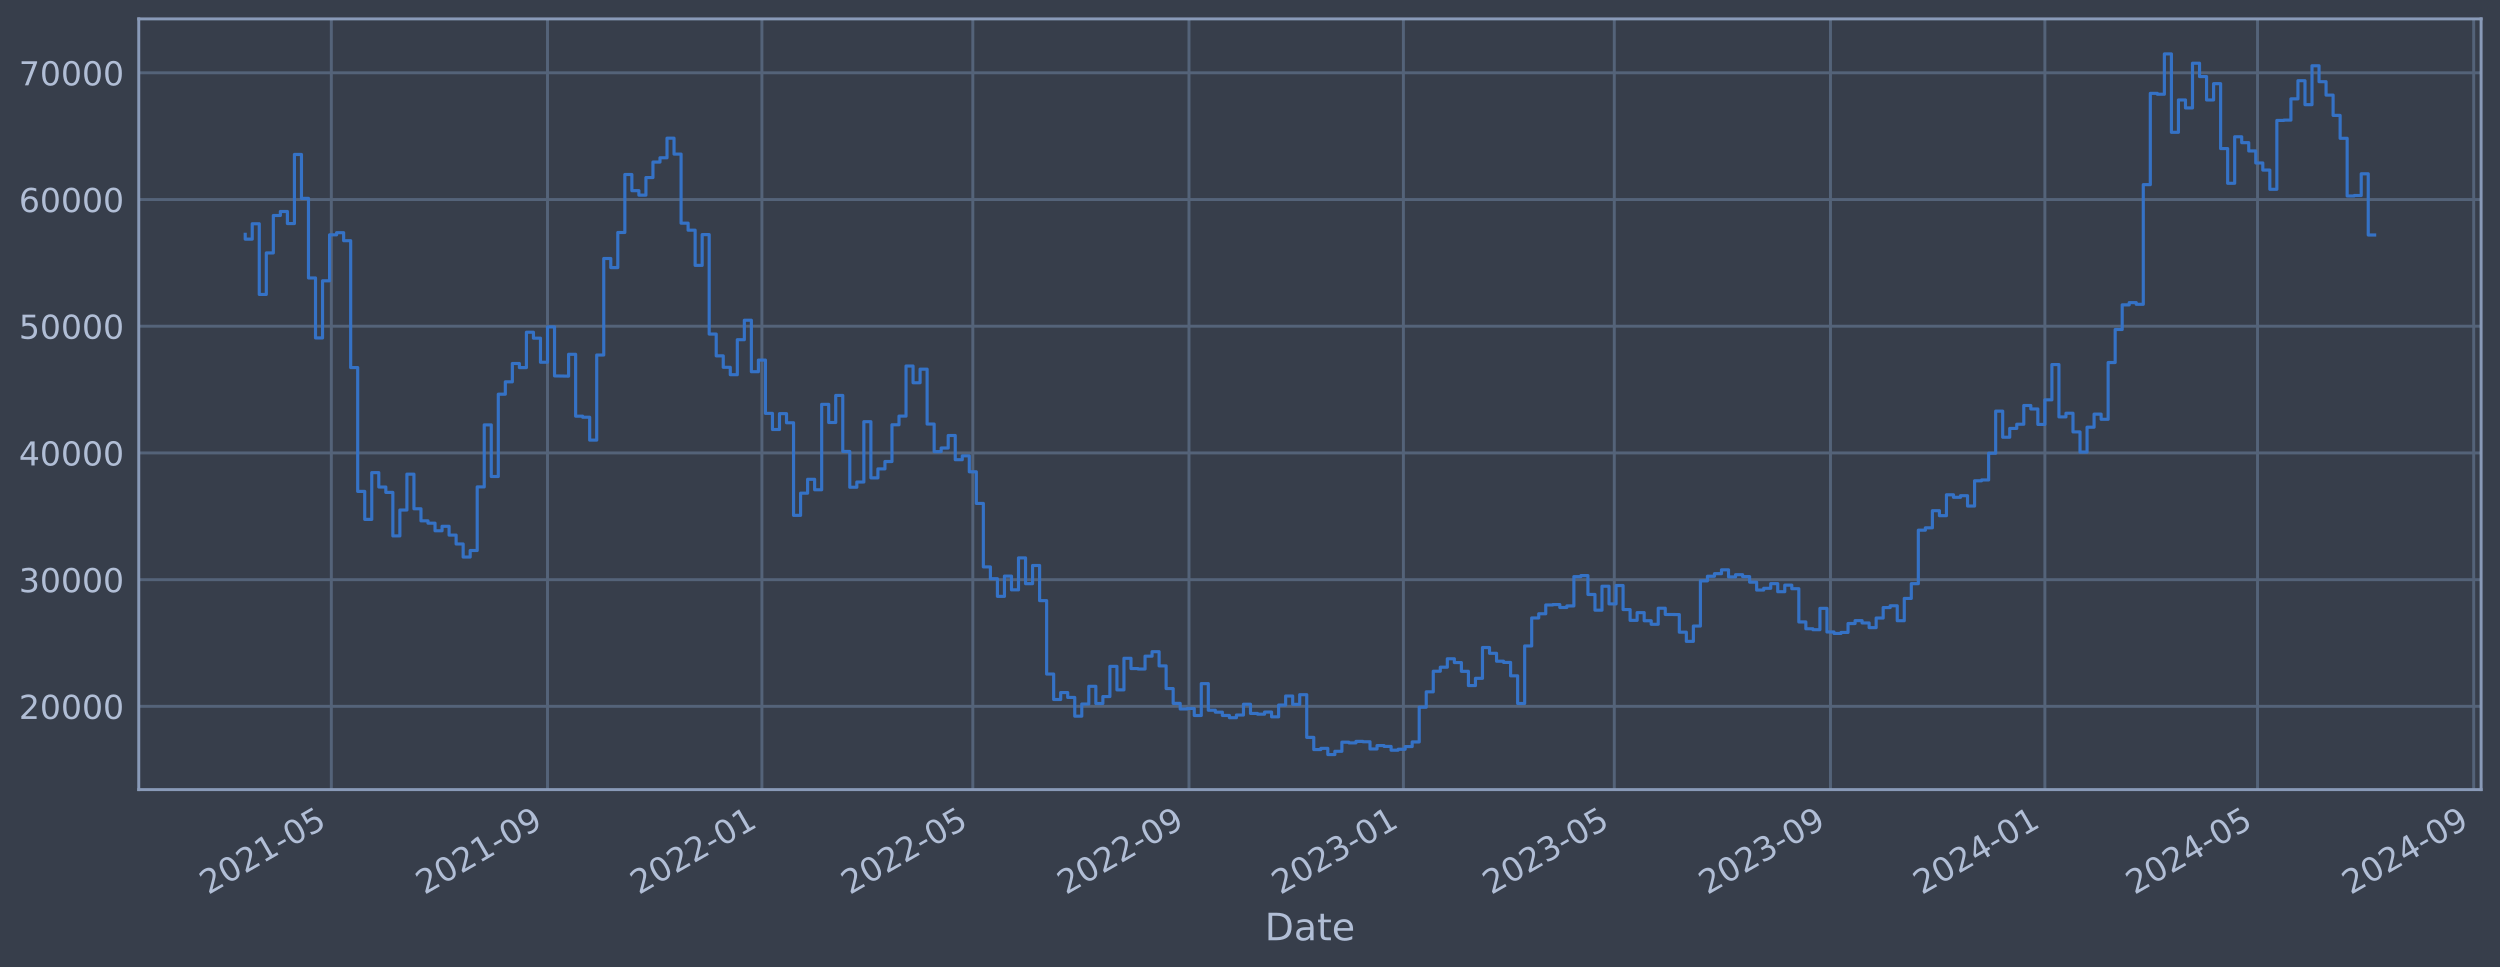
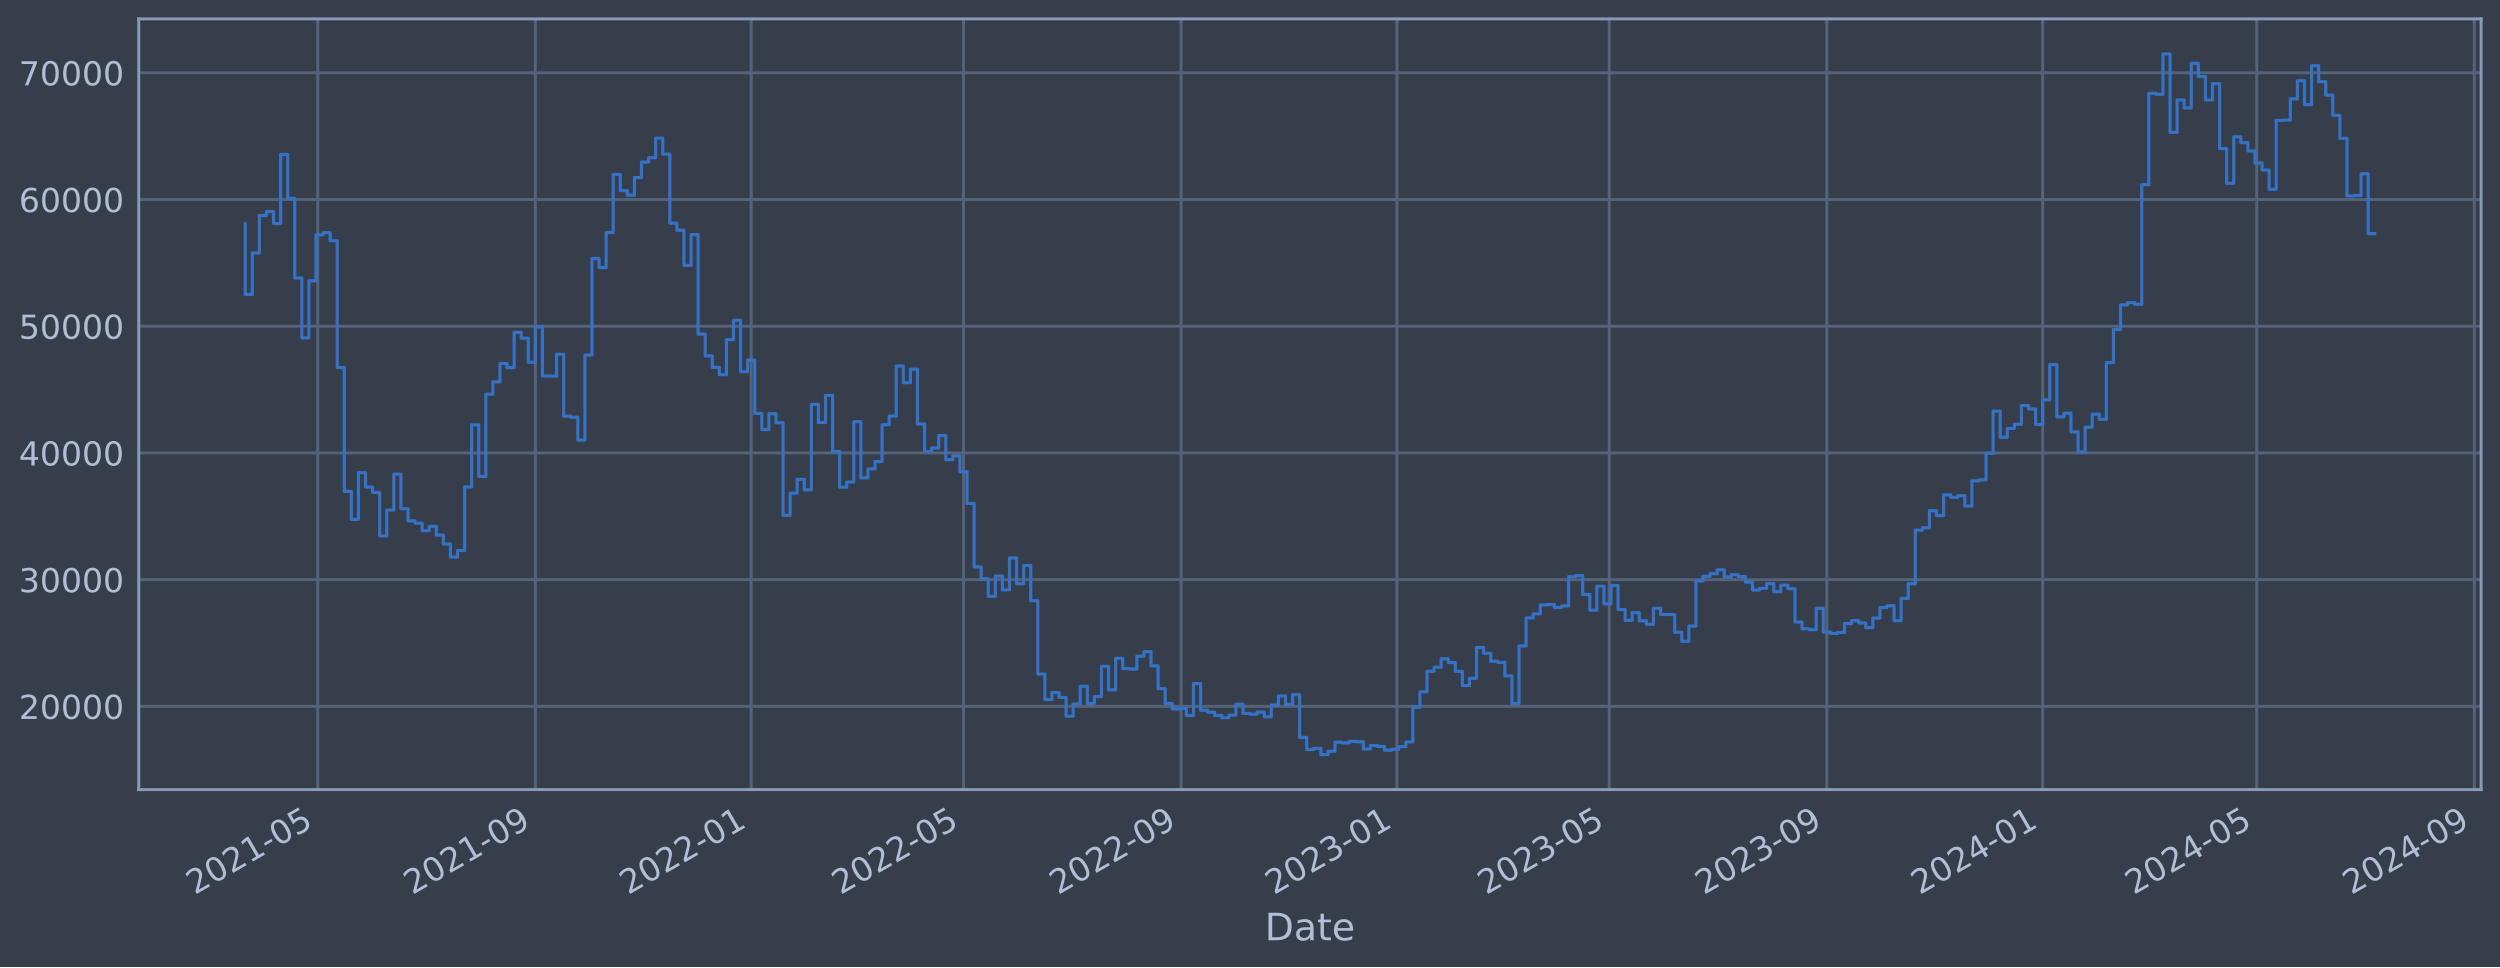
<svg xmlns="http://www.w3.org/2000/svg" xmlns:xlink="http://www.w3.org/1999/xlink" width="952.884pt" height="368.58pt" viewBox="0 0 952.884 368.58" version="1.1">
  <defs>
    <style type="text/css">*{stroke-linejoin: round; stroke-linecap: butt}</style>
  </defs>
  <g id="figure_1">
    <g id="patch_1">
      <path d="M 0 368.58  L 952.884 368.58  L 952.884 0  L 0 0  z " style="fill: #373e4b" />
    </g>
    <g id="axes_1">
      <g id="patch_2">
        <path d="M 52.884 300.96  L 945.684 300.96  L 945.684 7.2  L 52.884 7.2  z " style="fill: #373e4b" />
      </g>
      <g id="matplotlib.axis_1">
        <g id="xtick_1">
          <g id="line2d_1">
-             <path d="M 126.289 300.96  L 126.289 7.2  " clip-path="url(#p2ac99bf30f)" style="fill: none; stroke: #546379; stroke-width: 1.12; stroke-linecap: square" />
+             <path d="M 121.112 300.96  L 121.112 7.2  " clip-path="url(#pcefa6aa787)" style="fill: none; stroke: #546379; stroke-width: 1.12; stroke-linecap: square" />
          </g>
          <g id="line2d_2" />
          <g id="text_1">
-             <g style="fill: #b1bed6" transform="translate(79.38577 341.1745) rotate(-30) scale(0.126 -0.126)">
+             <g style="fill: #b1bed6" transform="translate(74.20922 341.1745) rotate(-30) scale(0.126 -0.126)">
              <defs>
                <path id="DejaVuSans-32" d="M 1228 531  L 3431 531  L 3431 0  L 469 0  L 469 531  Q 828 903 1448 1529  Q 2069 2156 2228 2338  Q 2531 2678 2651 2914  Q 2772 3150 2772 3378  Q 2772 3750 2511 3984  Q 2250 4219 1831 4219  Q 1534 4219 1204 4116  Q 875 4013 500 3803  L 500 4441  Q 881 4594 1212 4672  Q 1544 4750 1819 4750  Q 2544 4750 2975 4387  Q 3406 4025 3406 3419  Q 3406 3131 3298 2873  Q 3191 2616 2906 2266  Q 2828 2175 2409 1742  Q 1991 1309 1228 531  z " transform="scale(0.015625)" />
                <path id="DejaVuSans-30" d="M 2034 4250  Q 1547 4250 1301 3770  Q 1056 3291 1056 2328  Q 1056 1369 1301 889  Q 1547 409 2034 409  Q 2525 409 2770 889  Q 3016 1369 3016 2328  Q 3016 3291 2770 3770  Q 2525 4250 2034 4250  z M 2034 4750  Q 2819 4750 3233 4129  Q 3647 3509 3647 2328  Q 3647 1150 3233 529  Q 2819 -91 2034 -91  Q 1250 -91 836 529  Q 422 1150 422 2328  Q 422 3509 836 4129  Q 1250 4750 2034 4750  z " transform="scale(0.015625)" />
                <path id="DejaVuSans-31" d="M 794 531  L 1825 531  L 1825 4091  L 703 3866  L 703 4441  L 1819 4666  L 2450 4666  L 2450 531  L 3481 531  L 3481 0  L 794 0  L 794 531  z " transform="scale(0.015625)" />
                <path id="DejaVuSans-2d" d="M 313 2009  L 1997 2009  L 1997 1497  L 313 1497  L 313 2009  z " transform="scale(0.015625)" />
                <path id="DejaVuSans-35" d="M 691 4666  L 3169 4666  L 3169 4134  L 1269 4134  L 1269 2991  Q 1406 3038 1543 3061  Q 1681 3084 1819 3084  Q 2600 3084 3056 2656  Q 3513 2228 3513 1497  Q 3513 744 3044 326  Q 2575 -91 1722 -91  Q 1428 -91 1123 -41  Q 819 9 494 109  L 494 744  Q 775 591 1075 516  Q 1375 441 1709 441  Q 2250 441 2565 725  Q 2881 1009 2881 1497  Q 2881 1984 2565 2268  Q 2250 2553 1709 2553  Q 1456 2553 1204 2497  Q 953 2441 691 2322  L 691 4666  z " transform="scale(0.015625)" />
              </defs>
              <use xlink:href="#DejaVuSans-32" />
              <use xlink:href="#DejaVuSans-30" x="63.623" />
              <use xlink:href="#DejaVuSans-32" x="127.246" />
              <use xlink:href="#DejaVuSans-31" x="190.869" />
              <use xlink:href="#DejaVuSans-2d" x="254.492" />
              <use xlink:href="#DejaVuSans-30" x="290.576" />
              <use xlink:href="#DejaVuSans-35" x="354.199" />
            </g>
          </g>
        </g>
        <g id="xtick_2">
          <g id="line2d_3">
-             <path d="M 208.683 300.96  L 208.683 7.2  " clip-path="url(#p2ac99bf30f)" style="fill: none; stroke: #546379; stroke-width: 1.12; stroke-linecap: square" />
+             <path d="M 204.053 300.96  L 204.053 7.2  " clip-path="url(#pcefa6aa787)" style="fill: none; stroke: #546379; stroke-width: 1.12; stroke-linecap: square" />
          </g>
          <g id="line2d_4" />
          <g id="text_2">
-             <g style="fill: #b1bed6" transform="translate(161.7794 341.1745) rotate(-30) scale(0.126 -0.126)">
+             <g style="fill: #b1bed6" transform="translate(157.15 341.1745) rotate(-30) scale(0.126 -0.126)">
              <defs>
                <path id="DejaVuSans-39" d="M 703 97  L 703 672  Q 941 559 1184 500  Q 1428 441 1663 441  Q 2288 441 2617 861  Q 2947 1281 2994 2138  Q 2813 1869 2534 1725  Q 2256 1581 1919 1581  Q 1219 1581 811 2004  Q 403 2428 403 3163  Q 403 3881 828 4315  Q 1253 4750 1959 4750  Q 2769 4750 3195 4129  Q 3622 3509 3622 2328  Q 3622 1225 3098 567  Q 2575 -91 1691 -91  Q 1453 -91 1209 -44  Q 966 3 703 97  z M 1959 2075  Q 2384 2075 2632 2365  Q 2881 2656 2881 3163  Q 2881 3666 2632 3958  Q 2384 4250 1959 4250  Q 1534 4250 1286 3958  Q 1038 3666 1038 3163  Q 1038 2656 1286 2365  Q 1534 2075 1959 2075  z " transform="scale(0.015625)" />
              </defs>
              <use xlink:href="#DejaVuSans-32" />
              <use xlink:href="#DejaVuSans-30" x="63.623" />
              <use xlink:href="#DejaVuSans-32" x="127.246" />
              <use xlink:href="#DejaVuSans-31" x="190.869" />
              <use xlink:href="#DejaVuSans-2d" x="254.492" />
              <use xlink:href="#DejaVuSans-30" x="290.576" />
              <use xlink:href="#DejaVuSans-39" x="354.199" />
            </g>
          </g>
        </g>
        <g id="xtick_3">
          <g id="line2d_5">
-             <path d="M 290.406 300.96  L 290.406 7.2  " clip-path="url(#p2ac99bf30f)" style="fill: none; stroke: #546379; stroke-width: 1.12; stroke-linecap: square" />
+             <path d="M 286.32 300.96  L 286.32 7.2  " clip-path="url(#pcefa6aa787)" style="fill: none; stroke: #546379; stroke-width: 1.12; stroke-linecap: square" />
          </g>
          <g id="line2d_6" />
          <g id="text_3">
-             <g style="fill: #b1bed6" transform="translate(243.5032 341.1745) rotate(-30) scale(0.126 -0.126)">
+             <g style="fill: #b1bed6" transform="translate(239.4165 341.1745) rotate(-30) scale(0.126 -0.126)">
              <use xlink:href="#DejaVuSans-32" />
              <use xlink:href="#DejaVuSans-30" x="63.623" />
              <use xlink:href="#DejaVuSans-32" x="127.246" />
              <use xlink:href="#DejaVuSans-32" x="190.869" />
              <use xlink:href="#DejaVuSans-2d" x="254.492" />
              <use xlink:href="#DejaVuSans-30" x="290.576" />
              <use xlink:href="#DejaVuSans-31" x="354.199" />
            </g>
          </g>
        </g>
        <g id="xtick_4">
          <g id="line2d_7">
-             <path d="M 370.79 300.96  L 370.79 7.2  " clip-path="url(#p2ac99bf30f)" style="fill: none; stroke: #546379; stroke-width: 1.12; stroke-linecap: square" />
+             <path d="M 367.238 300.96  L 367.238 7.2  " clip-path="url(#pcefa6aa787)" style="fill: none; stroke: #546379; stroke-width: 1.12; stroke-linecap: square" />
          </g>
          <g id="line2d_8" />
          <g id="text_4">
-             <g style="fill: #b1bed6" transform="translate(323.8872 341.1745) rotate(-30) scale(0.126 -0.126)">
+             <g style="fill: #b1bed6" transform="translate(320.3343 341.1745) rotate(-30) scale(0.126 -0.126)">
              <use xlink:href="#DejaVuSans-32" />
              <use xlink:href="#DejaVuSans-30" x="63.623" />
              <use xlink:href="#DejaVuSans-32" x="127.246" />
              <use xlink:href="#DejaVuSans-32" x="190.869" />
              <use xlink:href="#DejaVuSans-2d" x="254.492" />
              <use xlink:href="#DejaVuSans-30" x="290.576" />
              <use xlink:href="#DejaVuSans-35" x="354.199" />
            </g>
          </g>
        </g>
        <g id="xtick_5">
          <g id="line2d_9">
-             <path d="M 453.184 300.96  L 453.184 7.2  " clip-path="url(#p2ac99bf30f)" style="fill: none; stroke: #546379; stroke-width: 1.12; stroke-linecap: square" />
+             <path d="M 450.178 300.96  L 450.178 7.2  " clip-path="url(#pcefa6aa787)" style="fill: none; stroke: #546379; stroke-width: 1.12; stroke-linecap: square" />
          </g>
          <g id="line2d_10" />
          <g id="text_5">
-             <g style="fill: #b1bed6" transform="translate(406.2808 341.1745) rotate(-30) scale(0.126 -0.126)">
+             <g style="fill: #b1bed6" transform="translate(403.2751 341.1745) rotate(-30) scale(0.126 -0.126)">
              <use xlink:href="#DejaVuSans-32" />
              <use xlink:href="#DejaVuSans-30" x="63.623" />
              <use xlink:href="#DejaVuSans-32" x="127.246" />
              <use xlink:href="#DejaVuSans-32" x="190.869" />
              <use xlink:href="#DejaVuSans-2d" x="254.492" />
              <use xlink:href="#DejaVuSans-30" x="290.576" />
              <use xlink:href="#DejaVuSans-39" x="354.199" />
            </g>
          </g>
        </g>
        <g id="xtick_6">
          <g id="line2d_11">
-             <path d="M 534.908 300.96  L 534.908 7.2  " clip-path="url(#p2ac99bf30f)" style="fill: none; stroke: #546379; stroke-width: 1.12; stroke-linecap: square" />
+             <path d="M 532.445 300.96  L 532.445 7.2  " clip-path="url(#pcefa6aa787)" style="fill: none; stroke: #546379; stroke-width: 1.12; stroke-linecap: square" />
          </g>
          <g id="line2d_12" />
          <g id="text_6">
-             <g style="fill: #b1bed6" transform="translate(488.0046 341.1745) rotate(-30) scale(0.126 -0.126)">
+             <g style="fill: #b1bed6" transform="translate(485.5416 341.1745) rotate(-30) scale(0.126 -0.126)">
              <defs>
                <path id="DejaVuSans-33" d="M 2597 2516  Q 3050 2419 3304 2112  Q 3559 1806 3559 1356  Q 3559 666 3084 287  Q 2609 -91 1734 -91  Q 1441 -91 1130 -33  Q 819 25 488 141  L 488 750  Q 750 597 1062 519  Q 1375 441 1716 441  Q 2309 441 2620 675  Q 2931 909 2931 1356  Q 2931 1769 2642 2001  Q 2353 2234 1838 2234  L 1294 2234  L 1294 2753  L 1863 2753  Q 2328 2753 2575 2939  Q 2822 3125 2822 3475  Q 2822 3834 2567 4026  Q 2313 4219 1838 4219  Q 1578 4219 1281 4162  Q 984 4106 628 3988  L 628 4550  Q 988 4650 1302 4700  Q 1616 4750 1894 4750  Q 2613 4750 3031 4423  Q 3450 4097 3450 3541  Q 3450 3153 3228 2886  Q 3006 2619 2597 2516  z " transform="scale(0.015625)" />
              </defs>
              <use xlink:href="#DejaVuSans-32" />
              <use xlink:href="#DejaVuSans-30" x="63.623" />
              <use xlink:href="#DejaVuSans-32" x="127.246" />
              <use xlink:href="#DejaVuSans-33" x="190.869" />
              <use xlink:href="#DejaVuSans-2d" x="254.492" />
              <use xlink:href="#DejaVuSans-30" x="290.576" />
              <use xlink:href="#DejaVuSans-31" x="354.199" />
            </g>
          </g>
        </g>
        <g id="xtick_7">
          <g id="line2d_13">
-             <path d="M 615.292 300.96  L 615.292 7.2  " clip-path="url(#p2ac99bf30f)" style="fill: none; stroke: #546379; stroke-width: 1.12; stroke-linecap: square" />
+             <path d="M 613.363 300.96  L 613.363 7.2  " clip-path="url(#pcefa6aa787)" style="fill: none; stroke: #546379; stroke-width: 1.12; stroke-linecap: square" />
          </g>
          <g id="line2d_14" />
          <g id="text_7">
-             <g style="fill: #b1bed6" transform="translate(568.3887 341.1745) rotate(-30) scale(0.126 -0.126)">
+             <g style="fill: #b1bed6" transform="translate(566.4594 341.1745) rotate(-30) scale(0.126 -0.126)">
              <use xlink:href="#DejaVuSans-32" />
              <use xlink:href="#DejaVuSans-30" x="63.623" />
              <use xlink:href="#DejaVuSans-32" x="127.246" />
              <use xlink:href="#DejaVuSans-33" x="190.869" />
              <use xlink:href="#DejaVuSans-2d" x="254.492" />
              <use xlink:href="#DejaVuSans-30" x="290.576" />
              <use xlink:href="#DejaVuSans-35" x="354.199" />
            </g>
          </g>
        </g>
        <g id="xtick_8">
          <g id="line2d_15">
-             <path d="M 697.686 300.96  L 697.686 7.2  " clip-path="url(#p2ac99bf30f)" style="fill: none; stroke: #546379; stroke-width: 1.12; stroke-linecap: square" />
+             <path d="M 696.303 300.96  L 696.303 7.2  " clip-path="url(#pcefa6aa787)" style="fill: none; stroke: #546379; stroke-width: 1.12; stroke-linecap: square" />
          </g>
          <g id="line2d_16" />
          <g id="text_8">
-             <g style="fill: #b1bed6" transform="translate(650.7823 341.1745) rotate(-30) scale(0.126 -0.126)">
+             <g style="fill: #b1bed6" transform="translate(649.4002 341.1745) rotate(-30) scale(0.126 -0.126)">
              <use xlink:href="#DejaVuSans-32" />
              <use xlink:href="#DejaVuSans-30" x="63.623" />
              <use xlink:href="#DejaVuSans-32" x="127.246" />
              <use xlink:href="#DejaVuSans-33" x="190.869" />
              <use xlink:href="#DejaVuSans-2d" x="254.492" />
              <use xlink:href="#DejaVuSans-30" x="290.576" />
              <use xlink:href="#DejaVuSans-39" x="354.199" />
            </g>
          </g>
        </g>
        <g id="xtick_9">
          <g id="line2d_17">
-             <path d="M 779.409 300.96  L 779.409 7.2  " clip-path="url(#p2ac99bf30f)" style="fill: none; stroke: #546379; stroke-width: 1.12; stroke-linecap: square" />
+             <path d="M 778.57 300.96  L 778.57 7.2  " clip-path="url(#pcefa6aa787)" style="fill: none; stroke: #546379; stroke-width: 1.12; stroke-linecap: square" />
          </g>
          <g id="line2d_18" />
          <g id="text_9">
-             <g style="fill: #b1bed6" transform="translate(732.5061 341.1745) rotate(-30) scale(0.126 -0.126)">
+             <g style="fill: #b1bed6" transform="translate(731.6667 341.1745) rotate(-30) scale(0.126 -0.126)">
              <defs>
                <path id="DejaVuSans-34" d="M 2419 4116  L 825 1625  L 2419 1625  L 2419 4116  z M 2253 4666  L 3047 4666  L 3047 1625  L 3713 1625  L 3713 1100  L 3047 1100  L 3047 0  L 2419 0  L 2419 1100  L 313 1100  L 313 1709  L 2253 4666  z " transform="scale(0.015625)" />
              </defs>
              <use xlink:href="#DejaVuSans-32" />
              <use xlink:href="#DejaVuSans-30" x="63.623" />
              <use xlink:href="#DejaVuSans-32" x="127.246" />
              <use xlink:href="#DejaVuSans-34" x="190.869" />
              <use xlink:href="#DejaVuSans-2d" x="254.492" />
              <use xlink:href="#DejaVuSans-30" x="290.576" />
              <use xlink:href="#DejaVuSans-31" x="354.199" />
            </g>
          </g>
        </g>
        <g id="xtick_10">
          <g id="line2d_19">
-             <path d="M 860.463 300.96  L 860.463 7.2  " clip-path="url(#p2ac99bf30f)" style="fill: none; stroke: #546379; stroke-width: 1.12; stroke-linecap: square" />
+             <path d="M 860.162 300.96  L 860.162 7.2  " clip-path="url(#pcefa6aa787)" style="fill: none; stroke: #546379; stroke-width: 1.12; stroke-linecap: square" />
          </g>
          <g id="line2d_20" />
          <g id="text_10">
-             <g style="fill: #b1bed6" transform="translate(813.56 341.1745) rotate(-30) scale(0.126 -0.126)">
+             <g style="fill: #b1bed6" transform="translate(813.2588 341.1745) rotate(-30) scale(0.126 -0.126)">
              <use xlink:href="#DejaVuSans-32" />
              <use xlink:href="#DejaVuSans-30" x="63.623" />
              <use xlink:href="#DejaVuSans-32" x="127.246" />
              <use xlink:href="#DejaVuSans-34" x="190.869" />
              <use xlink:href="#DejaVuSans-2d" x="254.492" />
              <use xlink:href="#DejaVuSans-30" x="290.576" />
              <use xlink:href="#DejaVuSans-35" x="354.199" />
            </g>
          </g>
        </g>
        <g id="xtick_11">
          <g id="line2d_21">
-             <path d="M 942.857 300.96  L 942.857 7.2  " clip-path="url(#p2ac99bf30f)" style="fill: none; stroke: #546379; stroke-width: 1.12; stroke-linecap: square" />
+             <path d="M 943.103 300.96  L 943.103 7.2  " clip-path="url(#pcefa6aa787)" style="fill: none; stroke: #546379; stroke-width: 1.12; stroke-linecap: square" />
          </g>
          <g id="line2d_22" />
          <g id="text_11">
-             <g style="fill: #b1bed6" transform="translate(895.9536 341.1745) rotate(-30) scale(0.126 -0.126)">
+             <g style="fill: #b1bed6" transform="translate(896.1996 341.1745) rotate(-30) scale(0.126 -0.126)">
              <use xlink:href="#DejaVuSans-32" />
              <use xlink:href="#DejaVuSans-30" x="63.623" />
              <use xlink:href="#DejaVuSans-32" x="127.246" />
              <use xlink:href="#DejaVuSans-34" x="190.869" />
              <use xlink:href="#DejaVuSans-2d" x="254.492" />
              <use xlink:href="#DejaVuSans-30" x="290.576" />
              <use xlink:href="#DejaVuSans-39" x="354.199" />
            </g>
          </g>
        </g>
        <g id="text_12">
          <g style="fill: #b1bed6" transform="translate(482.0746 358.3856) scale(0.144 -0.144)">
            <defs>
              <path id="DejaVuSans-44" d="M 1259 4147  L 1259 519  L 2022 519  Q 2988 519 3436 956  Q 3884 1394 3884 2338  Q 3884 3275 3436 3711  Q 2988 4147 2022 4147  L 1259 4147  z M 628 4666  L 1925 4666  Q 3281 4666 3915 4102  Q 4550 3538 4550 2338  Q 4550 1131 3912 565  Q 3275 0 1925 0  L 628 0  L 628 4666  z " transform="scale(0.015625)" />
              <path id="DejaVuSans-61" d="M 2194 1759  Q 1497 1759 1228 1600  Q 959 1441 959 1056  Q 959 750 1161 570  Q 1363 391 1709 391  Q 2188 391 2477 730  Q 2766 1069 2766 1631  L 2766 1759  L 2194 1759  z M 3341 1997  L 3341 0  L 2766 0  L 2766 531  Q 2569 213 2275 61  Q 1981 -91 1556 -91  Q 1019 -91 701 211  Q 384 513 384 1019  Q 384 1609 779 1909  Q 1175 2209 1959 2209  L 2766 2209  L 2766 2266  Q 2766 2663 2505 2880  Q 2244 3097 1772 3097  Q 1472 3097 1187 3025  Q 903 2953 641 2809  L 641 3341  Q 956 3463 1253 3523  Q 1550 3584 1831 3584  Q 2591 3584 2966 3190  Q 3341 2797 3341 1997  z " transform="scale(0.015625)" />
              <path id="DejaVuSans-74" d="M 1172 4494  L 1172 3500  L 2356 3500  L 2356 3053  L 1172 3053  L 1172 1153  Q 1172 725 1289 603  Q 1406 481 1766 481  L 2356 481  L 2356 0  L 1766 0  Q 1100 0 847 248  Q 594 497 594 1153  L 594 3053  L 172 3053  L 172 3500  L 594 3500  L 594 4494  L 1172 4494  z " transform="scale(0.015625)" />
              <path id="DejaVuSans-65" d="M 3597 1894  L 3597 1613  L 953 1613  Q 991 1019 1311 708  Q 1631 397 2203 397  Q 2534 397 2845 478  Q 3156 559 3463 722  L 3463 178  Q 3153 47 2828 -22  Q 2503 -91 2169 -91  Q 1331 -91 842 396  Q 353 884 353 1716  Q 353 2575 817 3079  Q 1281 3584 2069 3584  Q 2775 3584 3186 3129  Q 3597 2675 3597 1894  z M 3022 2063  Q 3016 2534 2758 2815  Q 2500 3097 2075 3097  Q 1594 3097 1305 2825  Q 1016 2553 972 2059  L 3022 2063  z " transform="scale(0.015625)" />
            </defs>
            <use xlink:href="#DejaVuSans-44" />
            <use xlink:href="#DejaVuSans-61" x="77.002" />
            <use xlink:href="#DejaVuSans-74" x="138.281" />
            <use xlink:href="#DejaVuSans-65" x="177.49" />
          </g>
        </g>
      </g>
      <g id="matplotlib.axis_2">
        <g id="ytick_1">
          <g id="line2d_23">
-             <path d="M 52.884 269.229  L 945.684 269.229  " clip-path="url(#p2ac99bf30f)" style="fill: none; stroke: #546379; stroke-width: 1.12; stroke-linecap: square" />
+             <path d="M 52.884 269.229  L 945.684 269.229  " clip-path="url(#pcefa6aa787)" style="fill: none; stroke: #546379; stroke-width: 1.12; stroke-linecap: square" />
          </g>
          <g id="line2d_24" />
          <g id="text_13">
            <g style="fill: #b1bed6" transform="translate(7.2 274.0162) scale(0.126 -0.126)">
              <use xlink:href="#DejaVuSans-32" />
              <use xlink:href="#DejaVuSans-30" x="63.623" />
              <use xlink:href="#DejaVuSans-30" x="127.246" />
              <use xlink:href="#DejaVuSans-30" x="190.869" />
              <use xlink:href="#DejaVuSans-30" x="254.492" />
            </g>
          </g>
        </g>
        <g id="ytick_2">
          <g id="line2d_25">
-             <path d="M 52.884 220.932  L 945.684 220.932  " clip-path="url(#p2ac99bf30f)" style="fill: none; stroke: #546379; stroke-width: 1.12; stroke-linecap: square" />
+             <path d="M 52.884 220.932  L 945.684 220.932  " clip-path="url(#pcefa6aa787)" style="fill: none; stroke: #546379; stroke-width: 1.12; stroke-linecap: square" />
          </g>
          <g id="line2d_26" />
          <g id="text_14">
            <g style="fill: #b1bed6" transform="translate(7.2 225.7194) scale(0.126 -0.126)">
              <use xlink:href="#DejaVuSans-33" />
              <use xlink:href="#DejaVuSans-30" x="63.623" />
              <use xlink:href="#DejaVuSans-30" x="127.246" />
              <use xlink:href="#DejaVuSans-30" x="190.869" />
              <use xlink:href="#DejaVuSans-30" x="254.492" />
            </g>
          </g>
        </g>
        <g id="ytick_3">
          <g id="line2d_27">
-             <path d="M 52.884 172.636  L 945.684 172.636  " clip-path="url(#p2ac99bf30f)" style="fill: none; stroke: #546379; stroke-width: 1.12; stroke-linecap: square" />
+             <path d="M 52.884 172.636  L 945.684 172.636  " clip-path="url(#pcefa6aa787)" style="fill: none; stroke: #546379; stroke-width: 1.12; stroke-linecap: square" />
          </g>
          <g id="line2d_28" />
          <g id="text_15">
            <g style="fill: #b1bed6" transform="translate(7.2 177.4226) scale(0.126 -0.126)">
              <use xlink:href="#DejaVuSans-34" />
              <use xlink:href="#DejaVuSans-30" x="63.623" />
              <use xlink:href="#DejaVuSans-30" x="127.246" />
              <use xlink:href="#DejaVuSans-30" x="190.869" />
              <use xlink:href="#DejaVuSans-30" x="254.492" />
            </g>
          </g>
        </g>
        <g id="ytick_4">
          <g id="line2d_29">
-             <path d="M 52.884 124.339  L 945.684 124.339  " clip-path="url(#p2ac99bf30f)" style="fill: none; stroke: #546379; stroke-width: 1.12; stroke-linecap: square" />
+             <path d="M 52.884 124.339  L 945.684 124.339  " clip-path="url(#pcefa6aa787)" style="fill: none; stroke: #546379; stroke-width: 1.12; stroke-linecap: square" />
          </g>
          <g id="line2d_30" />
          <g id="text_16">
            <g style="fill: #b1bed6" transform="translate(7.2 129.1258) scale(0.126 -0.126)">
              <use xlink:href="#DejaVuSans-35" />
              <use xlink:href="#DejaVuSans-30" x="63.623" />
              <use xlink:href="#DejaVuSans-30" x="127.246" />
              <use xlink:href="#DejaVuSans-30" x="190.869" />
              <use xlink:href="#DejaVuSans-30" x="254.492" />
            </g>
          </g>
        </g>
        <g id="ytick_5">
          <g id="line2d_31">
-             <path d="M 52.884 76.042  L 945.684 76.042  " clip-path="url(#p2ac99bf30f)" style="fill: none; stroke: #546379; stroke-width: 1.12; stroke-linecap: square" />
+             <path d="M 52.884 76.042  L 945.684 76.042  " clip-path="url(#pcefa6aa787)" style="fill: none; stroke: #546379; stroke-width: 1.12; stroke-linecap: square" />
          </g>
          <g id="line2d_32" />
          <g id="text_17">
            <g style="fill: #b1bed6" transform="translate(7.2 80.82899) scale(0.126 -0.126)">
              <defs>
                <path id="DejaVuSans-36" d="M 2113 2584  Q 1688 2584 1439 2293  Q 1191 2003 1191 1497  Q 1191 994 1439 701  Q 1688 409 2113 409  Q 2538 409 2786 701  Q 3034 994 3034 1497  Q 3034 2003 2786 2293  Q 2538 2584 2113 2584  z M 3366 4563  L 3366 3988  Q 3128 4100 2886 4159  Q 2644 4219 2406 4219  Q 1781 4219 1451 3797  Q 1122 3375 1075 2522  Q 1259 2794 1537 2939  Q 1816 3084 2150 3084  Q 2853 3084 3261 2657  Q 3669 2231 3669 1497  Q 3669 778 3244 343  Q 2819 -91 2113 -91  Q 1303 -91 875 529  Q 447 1150 447 2328  Q 447 3434 972 4092  Q 1497 4750 2381 4750  Q 2619 4750 2861 4703  Q 3103 4656 3366 4563  z " transform="scale(0.015625)" />
              </defs>
              <use xlink:href="#DejaVuSans-36" />
              <use xlink:href="#DejaVuSans-30" x="63.623" />
              <use xlink:href="#DejaVuSans-30" x="127.246" />
              <use xlink:href="#DejaVuSans-30" x="190.869" />
              <use xlink:href="#DejaVuSans-30" x="254.492" />
            </g>
          </g>
        </g>
        <g id="ytick_6">
          <g id="line2d_33">
-             <path d="M 52.884 27.745  L 945.684 27.745  " clip-path="url(#p2ac99bf30f)" style="fill: none; stroke: #546379; stroke-width: 1.12; stroke-linecap: square" />
+             <path d="M 52.884 27.745  L 945.684 27.745  " clip-path="url(#pcefa6aa787)" style="fill: none; stroke: #546379; stroke-width: 1.12; stroke-linecap: square" />
          </g>
          <g id="line2d_34" />
          <g id="text_18">
            <g style="fill: #b1bed6" transform="translate(7.2 32.5322) scale(0.126 -0.126)">
              <defs>
                <path id="DejaVuSans-37" d="M 525 4666  L 3525 4666  L 3525 4397  L 1831 0  L 1172 0  L 2766 4134  L 525 4134  L 525 4666  z " transform="scale(0.015625)" />
              </defs>
              <use xlink:href="#DejaVuSans-37" />
              <use xlink:href="#DejaVuSans-30" x="63.623" />
              <use xlink:href="#DejaVuSans-30" x="127.246" />
              <use xlink:href="#DejaVuSans-30" x="190.869" />
              <use xlink:href="#DejaVuSans-30" x="254.492" />
            </g>
          </g>
        </g>
      </g>
      <g id="line2d_35">
-         <path d="M 93.466 89.308  L 93.466 91.147  L 96.145 91.147  L 96.145 85.287  L 98.825 85.287  L 98.825 112.225  L 101.504 112.225  L 101.504 96.405  L 104.183 96.405  L 104.183 82.142  L 106.863 82.142  L 106.863 80.61  L 109.542 80.61  L 109.542 85.206  L 112.222 85.206  L 112.222 58.875  L 114.901 58.875  L 114.901 75.621  L 117.581 75.621  L 117.581 105.943  L 120.26 105.943  L 120.26 128.803  L 122.94 128.803  L 122.94 107.028  L 125.619 107.028  L 125.619 89.501  L 128.299 89.501  L 128.299 88.694  L 130.978 88.694  L 130.978 91.738  L 133.658 91.738  L 133.658 140.1  L 136.337 140.1  L 136.337 187.297  L 139.017 187.297  L 139.017 197.969  L 141.696 197.969  L 141.696 180.144  L 144.375 180.144  L 144.375 185.625  L 147.055 185.625  L 147.055 187.678  L 149.734 187.678  L 149.734 204.269  L 152.414 204.269  L 152.414 194.394  L 155.093 194.394  L 155.093 180.726  L 157.773 180.726  L 157.773 193.923  L 160.452 193.923  L 160.452 198.526  L 163.132 198.526  L 163.132 199.408  L 165.811 199.408  L 165.811 202.305  L 168.491 202.305  L 168.491 200.595  L 171.17 200.595  L 171.17 203.953  L 173.85 203.953  L 173.85 207.339  L 176.529 207.339  L 176.529 212.319  L 179.209 212.319  L 179.209 209.834  L 181.888 209.834  L 181.888 185.588  L 184.567 185.588  L 184.567 161.942  L 187.247 161.942  L 187.247 181.628  L 189.926 181.628  L 189.926 150.254  L 192.606 150.254  L 192.606 145.534  L 195.285 145.534  L 195.285 138.555  L 197.965 138.555  L 197.965 140.109  L 200.644 140.109  L 200.644 126.64  L 203.324 126.64  L 203.324 128.894  L 206.003 128.894  L 206.003 138.075  L 208.683 138.075  L 208.683 124.593  L 211.362 124.593  L 211.362 143.279  L 216.721 143.372  L 216.721 135.035  L 219.401 135.035  L 219.401 158.622  L 222.08 158.622  L 222.08 159.037  L 224.759 159.037  L 224.759 167.752  L 227.439 167.752  L 227.439 135.316  L 230.118 135.316  L 230.118 98.53  L 232.798 98.53  L 232.798 101.998  L 235.477 101.998  L 235.477 88.61  L 238.157 88.61  L 238.157 66.52  L 240.836 66.52  L 240.836 72.675  L 243.516 72.675  L 243.516 74.375  L 246.195 74.375  L 246.195 67.68  L 248.875 67.68  L 248.875 61.771  L 251.554 61.771  L 251.554 60.137  L 254.234 60.137  L 254.234 52.672  L 256.913 52.672  L 256.913 58.731  L 259.593 58.731  L 259.593 85.059  L 262.272 85.059  L 262.272 87.738  L 264.952 87.738  L 264.952 101.151  L 267.631 101.151  L 267.631 89.421  L 270.31 89.421  L 270.31 127.331  L 272.99 127.331  L 272.99 135.642  L 275.669 135.642  L 275.669 140.001  L 278.349 140.001  L 278.349 142.819  L 281.028 142.819  L 281.028 129.484  L 283.708 129.484  L 283.708 122.065  L 286.387 122.065  L 286.387 141.683  L 289.067 141.683  L 289.067 137.244  L 291.746 137.244  L 291.746 157.564  L 294.426 157.564  L 294.426 163.705  L 297.105 163.705  L 297.105 157.667  L 299.785 157.667  L 299.785 161.134  L 302.464 161.134  L 302.464 196.439  L 305.144 196.439  L 305.144 187.977  L 307.823 187.977  L 307.823 182.688  L 310.502 182.688  L 310.502 186.678  L 313.182 186.678  L 313.182 154.118  L 315.861 154.118  L 315.861 161.038  L 318.541 161.038  L 318.541 150.727  L 321.22 150.727  L 321.22 172.08  L 323.9 172.08  L 323.9 185.717  L 326.579 185.717  L 326.579 183.722  L 329.259 183.722  L 329.259 160.733  L 331.938 160.733  L 331.938 182.138  L 334.618 182.138  L 334.618 178.716  L 337.297 178.716  L 337.297 175.916  L 339.977 175.916  L 339.977 161.902  L 342.656 161.902  L 342.656 158.605  L 345.336 158.605  L 345.336 139.511  L 348.015 139.511  L 348.015 145.883  L 350.694 145.883  L 350.694 140.705  L 353.374 140.705  L 353.374 161.629  L 356.053 161.629  L 356.053 172.142  L 358.733 172.142  L 358.733 170.758  L 361.412 170.758  L 361.412 165.991  L 364.092 165.991  L 364.092 175.217  L 366.771 175.217  L 366.771 173.746  L 369.451 173.746  L 369.451 179.829  L 372.13 179.829  L 372.13 191.891  L 374.81 191.891  L 374.81 216.084  L 377.489 216.084  L 377.489 220.572  L 380.169 220.572  L 380.169 227.303  L 382.848 227.303  L 382.848 219.585  L 385.528 219.585  L 385.528 224.825  L 388.207 224.825  L 388.207 212.647  L 390.886 212.647  L 390.886 222.469  L 393.566 222.469  L 393.566 215.534  L 396.245 215.534  L 396.245 228.928  L 398.925 228.928  L 398.925 256.91  L 401.604 256.91  L 401.604 266.619  L 404.284 266.619  L 404.284 263.973  L 406.963 263.973  L 406.963 265.838  L 409.643 265.838  L 409.643 272.964  L 412.322 272.964  L 412.322 268.351  L 415.002 268.351  L 415.002 261.586  L 417.681 261.586  L 417.681 268.149  L 420.361 268.149  L 420.361 265.49  L 423.04 265.49  L 423.04 253.996  L 425.72 253.996  L 425.72 262.947  L 428.399 262.947  L 428.399 250.915  L 431.079 250.915  L 431.079 254.828  L 433.758 254.828  L 433.758 254.995  L 436.437 254.995  L 436.437 250.104  L 439.117 250.104  L 439.117 248.39  L 441.796 248.39  L 441.796 253.803  L 444.476 253.803  L 444.476 262.453  L 447.155 262.453  L 447.155 268.102  L 449.835 268.102  L 449.835 270.229  L 452.514 270.229  L 452.514 270.026  L 455.194 270.026  L 455.194 272.706  L 457.873 272.706  L 457.873 260.562  L 460.553 260.562  L 460.553 270.704  L 463.232 270.704  L 463.232 271.44  L 465.912 271.44  L 465.912 272.704  L 468.591 272.704  L 468.591 273.552  L 471.271 273.552  L 471.271 272.539  L 473.95 272.539  L 473.95 268.419  L 476.629 268.419  L 476.629 271.925  L 479.309 271.925  L 479.309 272.207  L 481.988 272.207  L 481.988 271.407  L 484.668 271.407  L 484.668 273.231  L 487.347 273.231  L 487.347 268.74  L 490.027 268.74  L 490.027 265.287  L 492.706 265.287  L 492.706 268.485  L 495.386 268.485  L 495.386 264.784  L 498.065 264.784  L 498.065 281.061  L 500.745 281.061  L 500.745 285.708  L 503.424 285.708  L 503.424 285.248  L 506.104 285.248  L 506.104 287.607  L 508.783 287.607  L 508.783 286.358  L 511.463 286.358  L 511.463 282.894  L 514.142 282.894  L 514.142 283.15  L 516.821 283.15  L 516.821 282.585  L 519.501 282.585  L 519.501 282.719  L 522.18 282.719  L 522.18 285.468  L 524.86 285.468  L 524.86 284.179  L 527.539 284.179  L 527.539 284.5  L 530.219 284.5  L 530.219 285.943  L 532.898 285.943  L 532.898 285.584  L 535.578 285.584  L 535.578 284.557  L 538.257 284.557  L 538.257 282.791  L 540.937 282.791  L 540.937 269.551  L 543.616 269.551  L 543.616 263.698  L 546.296 263.698  L 546.296 255.839  L 548.975 255.839  L 548.975 254.307  L 551.655 254.307  L 551.655 251.09  L 554.334 251.09  L 554.334 252.545  L 557.014 252.545  L 557.014 255.881  L 559.693 255.881  L 559.693 261.315  L 562.372 261.315  L 562.372 258.547  L 565.052 258.547  L 565.052 246.81  L 567.731 246.81  L 567.731 249.014  L 570.411 249.014  L 570.411 252.02  L 573.09 252.02  L 573.09 252.483  L 575.77 252.483  L 575.77 257.587  L 578.449 257.587  L 578.449 268.143  L 581.129 268.143  L 581.129 246.204  L 583.808 246.204  L 583.808 235.54  L 586.488 235.54  L 586.488 233.942  L 589.167 233.942  L 589.167 230.592  L 591.847 230.592  L 591.847 230.432  L 594.526 230.432  L 594.526 231.547  L 597.206 231.547  L 597.206 230.951  L 599.885 230.951  L 599.885 219.797  L 602.564 219.797  L 602.564 219.39  L 605.244 219.39  L 605.244 226.585  L 607.923 226.585  L 607.923 232.569  L 610.603 232.569  L 610.603 223.442  L 613.282 223.442  L 613.282 230.173  L 615.962 230.173  L 615.962 223.176  L 618.641 223.176  L 618.641 232.33  L 621.321 232.33  L 621.321 236.455  L 624 236.455  L 624 233.498  L 626.68 233.498  L 626.68 236.597  L 629.359 236.597  L 629.359 237.946  L 632.039 237.946  L 632.039 231.825  L 634.718 231.825  L 634.718 234.205  L 640.077 234.245  L 640.077 240.962  L 642.756 240.962  L 642.756 244.467  L 645.436 244.467  L 645.436 238.623  L 648.115 238.623  L 648.115 221.397  L 650.795 221.397  L 650.795 219.644  L 653.474 219.644  L 653.474 218.655  L 656.154 218.655  L 656.154 217.19  L 658.833 217.19  L 658.833 219.896  L 661.513 219.896  L 661.513 219.041  L 664.192 219.041  L 664.192 219.772  L 666.872 219.772  L 666.872 221.887  L 669.551 221.887  L 669.551 224.9  L 672.231 224.9  L 672.231 224.235  L 674.91 224.235  L 674.91 222.46  L 677.59 222.46  L 677.59 225.53  L 680.269 225.53  L 680.269 223.029  L 682.948 223.029  L 682.948 224.391  L 685.628 224.391  L 685.628 237.054  L 688.307 237.054  L 688.307 239.655  L 690.987 239.655  L 690.987 240.012  L 693.666 240.012  L 693.666 231.89  L 696.346 231.89  L 696.346 240.883  L 699.025 240.883  L 699.025 241.442  L 701.705 241.442  L 701.705 241.058  L 704.384 241.058  L 704.384 237.662  L 707.064 237.662  L 707.064 236.562  L 709.743 236.562  L 709.743 237.441  L 712.423 237.441  L 712.423 239.223  L 715.102 239.223  L 715.102 235.564  L 717.782 235.564  L 717.782 231.569  L 720.461 231.569  L 720.461 230.895  L 723.141 230.895  L 723.141 236.587  L 725.82 236.587  L 725.82 228.093  L 728.499 228.093  L 728.499 222.465  L 731.179 222.465  L 731.179 202.084  L 733.858 202.084  L 733.858 201.176  L 736.538 201.176  L 736.538 194.656  L 739.217 194.656  L 739.217 196.55  L 741.897 196.55  L 741.897 188.592  L 744.576 188.592  L 744.576 189.552  L 747.256 189.552  L 747.256 188.939  L 749.935 188.939  L 749.935 192.877  L 752.615 192.877  L 752.615 183.256  L 755.294 183.256  L 755.294 182.935  L 757.974 182.935  L 757.974 172.751  L 760.653 172.751  L 760.653 156.704  L 763.333 156.704  L 763.333 166.655  L 766.012 166.655  L 766.012 163.292  L 768.691 163.292  L 768.691 161.708  L 771.371 161.708  L 771.371 154.561  L 774.05 154.561  L 774.05 155.873  L 776.73 155.873  L 776.73 161.77  L 779.409 161.77  L 779.409 152.399  L 782.089 152.399  L 782.089 138.961  L 784.768 138.961  L 784.768 158.9  L 787.448 158.9  L 787.448 157.507  L 790.127 157.507  L 790.127 164.621  L 792.807 164.621  L 792.807 172.305  L 795.486 172.305  L 795.486 162.827  L 798.166 162.827  L 798.166 157.851  L 800.845 157.851  L 800.845 159.821  L 803.525 159.821  L 803.525 138.178  L 806.204 138.178  L 806.204 125.598  L 808.883 125.598  L 808.883 116.199  L 811.563 116.199  L 811.563 115.342  L 814.242 115.342  L 814.242 115.994  L 816.922 115.994  L 816.922 70.379  L 819.601 70.379  L 819.601 35.581  L 822.281 35.581  L 822.281 35.922  L 824.96 35.922  L 824.96 20.553  L 827.64 20.553  L 827.64 50.427  L 830.319 50.427  L 830.319 38.094  L 832.999 38.094  L 832.999 41.141  L 835.678 41.141  L 835.678 24.1  L 838.358 24.1  L 838.358 29.188  L 841.037 29.188  L 841.037 38.093  L 843.717 38.093  L 843.717 31.89  L 846.396 31.89  L 846.396 56.628  L 849.075 56.628  L 849.075 69.858  L 851.755 69.858  L 851.755 52.136  L 854.434 52.136  L 854.434 54.375  L 857.114 54.375  L 857.114 57.531  L 859.793 57.531  L 859.793 62.107  L 862.473 62.107  L 862.473 64.821  L 865.152 64.821  L 865.152 72.15  L 867.832 72.15  L 867.832 45.909  L 870.511 45.909  L 870.511 45.779  L 873.191 45.779  L 873.191 37.684  L 875.87 37.684  L 875.87 30.768  L 878.55 30.768  L 878.55 39.892  L 881.229 39.892  L 881.229 25.073  L 883.909 25.073  L 883.909 31.136  L 886.588 31.136  L 886.588 36.246  L 889.268 36.246  L 889.268 43.988  L 891.947 43.988  L 891.947 52.713  L 894.626 52.713  L 894.626 74.692  L 897.306 74.692  L 897.306 74.517  L 899.985 74.517  L 899.985 66.246  L 902.665 66.246  L 902.665 89.569  L 905.102 89.569  L 905.102 89.569  " clip-path="url(#p2ac99bf30f)" style="fill: none; stroke: #3572c6; stroke-width: 1.2; stroke-linecap: square" />
+         <path d="M 93.466 85.287  L 93.466 112.225  L 96.163 112.225  L 96.163 96.405  L 98.86 96.405  L 98.86 82.142  L 101.557 82.142  L 101.557 80.61  L 104.255 80.61  L 104.255 85.206  L 106.952 85.206  L 106.952 58.875  L 109.649 58.875  L 109.649 75.621  L 112.346 75.621  L 112.346 105.943  L 115.044 105.943  L 115.044 128.803  L 117.741 128.803  L 117.741 107.028  L 120.438 107.028  L 120.438 89.501  L 123.135 89.501  L 123.135 88.694  L 125.833 88.694  L 125.833 91.738  L 128.53 91.738  L 128.53 140.1  L 131.227 140.1  L 131.227 187.297  L 133.924 187.297  L 133.924 197.969  L 136.622 197.969  L 136.622 180.144  L 139.319 180.144  L 139.319 185.625  L 142.016 185.625  L 142.016 187.678  L 144.714 187.678  L 144.714 204.269  L 147.411 204.269  L 147.411 194.394  L 150.108 194.394  L 150.108 180.726  L 152.805 180.726  L 152.805 193.923  L 155.503 193.923  L 155.503 198.526  L 158.2 198.526  L 158.2 199.408  L 160.897 199.408  L 160.897 202.305  L 163.594 202.305  L 163.594 200.595  L 166.292 200.595  L 166.292 203.953  L 168.989 203.953  L 168.989 207.339  L 171.686 207.339  L 171.686 212.319  L 174.383 212.319  L 174.383 209.834  L 177.081 209.834  L 177.081 185.588  L 179.778 185.588  L 179.778 161.942  L 182.475 161.942  L 182.475 181.628  L 185.172 181.628  L 185.172 150.254  L 187.87 150.254  L 187.87 145.534  L 190.567 145.534  L 190.567 138.555  L 193.264 138.555  L 193.264 140.109  L 195.961 140.109  L 195.961 126.64  L 198.659 126.64  L 198.659 128.894  L 201.356 128.894  L 201.356 138.075  L 204.053 138.075  L 204.053 124.593  L 206.751 124.593  L 206.751 143.279  L 212.145 143.372  L 212.145 135.035  L 214.842 135.035  L 214.842 158.622  L 217.54 158.622  L 217.54 159.037  L 220.237 159.037  L 220.237 167.752  L 222.934 167.752  L 222.934 135.316  L 225.631 135.316  L 225.631 98.53  L 228.329 98.53  L 228.329 101.998  L 231.026 101.998  L 231.026 88.61  L 233.723 88.61  L 233.723 66.52  L 236.42 66.52  L 236.42 72.675  L 239.118 72.675  L 239.118 74.375  L 241.815 74.375  L 241.815 67.68  L 244.512 67.68  L 244.512 61.771  L 247.209 61.771  L 247.209 60.137  L 249.907 60.137  L 249.907 52.672  L 252.604 52.672  L 252.604 58.731  L 255.301 58.731  L 255.301 85.059  L 257.999 85.059  L 257.999 87.738  L 260.696 87.738  L 260.696 101.151  L 263.393 101.151  L 263.393 89.421  L 266.09 89.421  L 266.09 127.331  L 268.788 127.331  L 268.788 135.642  L 271.485 135.642  L 271.485 140.001  L 274.182 140.001  L 274.182 142.819  L 276.879 142.819  L 276.879 129.484  L 279.577 129.484  L 279.577 122.065  L 282.274 122.065  L 282.274 141.683  L 284.971 141.683  L 284.971 137.244  L 287.668 137.244  L 287.668 157.564  L 290.366 157.564  L 290.366 163.705  L 293.063 163.705  L 293.063 157.667  L 295.76 157.667  L 295.76 161.134  L 298.457 161.134  L 298.457 196.439  L 301.155 196.439  L 301.155 187.977  L 303.852 187.977  L 303.852 182.688  L 306.549 182.688  L 306.549 186.678  L 309.246 186.678  L 309.246 154.118  L 311.944 154.118  L 311.944 161.038  L 314.641 161.038  L 314.641 150.727  L 317.338 150.727  L 317.338 172.08  L 320.036 172.08  L 320.036 185.717  L 322.733 185.717  L 322.733 183.722  L 325.43 183.722  L 325.43 160.733  L 328.127 160.733  L 328.127 182.138  L 330.825 182.138  L 330.825 178.716  L 333.522 178.716  L 333.522 175.916  L 336.219 175.916  L 336.219 161.902  L 338.916 161.902  L 338.916 158.605  L 341.614 158.605  L 341.614 139.511  L 344.311 139.511  L 344.311 145.883  L 347.008 145.883  L 347.008 140.705  L 349.705 140.705  L 349.705 161.629  L 352.403 161.629  L 352.403 172.142  L 355.1 172.142  L 355.1 170.758  L 357.797 170.758  L 357.797 165.991  L 360.494 165.991  L 360.494 175.217  L 363.192 175.217  L 363.192 173.746  L 365.889 173.746  L 365.889 179.829  L 368.586 179.829  L 368.586 191.891  L 371.283 191.891  L 371.283 216.084  L 373.981 216.084  L 373.981 220.572  L 376.678 220.572  L 376.678 227.303  L 379.375 227.303  L 379.375 219.585  L 382.073 219.585  L 382.073 224.825  L 384.77 224.825  L 384.77 212.647  L 387.467 212.647  L 387.467 222.469  L 390.164 222.469  L 390.164 215.534  L 392.862 215.534  L 392.862 228.928  L 395.559 228.928  L 395.559 256.91  L 398.256 256.91  L 398.256 266.619  L 400.953 266.619  L 400.953 263.973  L 403.651 263.973  L 403.651 265.838  L 406.348 265.838  L 406.348 272.964  L 409.045 272.964  L 409.045 268.351  L 411.742 268.351  L 411.742 261.586  L 414.44 261.586  L 414.44 268.149  L 417.137 268.149  L 417.137 265.49  L 419.834 265.49  L 419.834 253.996  L 422.531 253.996  L 422.531 262.947  L 425.229 262.947  L 425.229 250.915  L 427.926 250.915  L 427.926 254.828  L 430.623 254.828  L 430.623 254.995  L 433.32 254.995  L 433.32 250.104  L 436.018 250.104  L 436.018 248.39  L 438.715 248.39  L 438.715 253.803  L 441.412 253.803  L 441.412 262.453  L 444.11 262.453  L 444.11 268.102  L 446.807 268.102  L 446.807 270.229  L 449.504 270.229  L 449.504 270.026  L 452.201 270.026  L 452.201 272.706  L 454.899 272.706  L 454.899 260.562  L 457.596 260.562  L 457.596 270.704  L 460.293 270.704  L 460.293 271.44  L 462.99 271.44  L 462.99 272.704  L 465.688 272.704  L 465.688 273.552  L 468.385 273.552  L 468.385 272.539  L 471.082 272.539  L 471.082 268.419  L 473.779 268.419  L 473.779 271.925  L 476.477 271.925  L 476.477 272.207  L 479.174 272.207  L 479.174 271.407  L 481.871 271.407  L 481.871 273.231  L 484.568 273.231  L 484.568 268.74  L 487.266 268.74  L 487.266 265.287  L 489.963 265.287  L 489.963 268.485  L 492.66 268.485  L 492.66 264.784  L 495.358 264.784  L 495.358 281.061  L 498.055 281.061  L 498.055 285.708  L 500.752 285.708  L 500.752 285.248  L 503.449 285.248  L 503.449 287.607  L 506.147 287.607  L 506.147 286.358  L 508.844 286.358  L 508.844 282.894  L 511.541 282.894  L 511.541 283.15  L 514.238 283.15  L 514.238 282.585  L 516.936 282.585  L 516.936 282.719  L 519.633 282.719  L 519.633 285.468  L 522.33 285.468  L 522.33 284.179  L 525.027 284.179  L 525.027 284.5  L 527.725 284.5  L 527.725 285.943  L 530.422 285.943  L 530.422 285.584  L 533.119 285.584  L 533.119 284.557  L 535.816 284.557  L 535.816 282.791  L 538.514 282.791  L 538.514 269.551  L 541.211 269.551  L 541.211 263.698  L 543.908 263.698  L 543.908 255.839  L 546.605 255.839  L 546.605 254.307  L 549.303 254.307  L 549.303 251.09  L 552 251.09  L 552 252.545  L 554.697 252.545  L 554.697 255.881  L 557.395 255.881  L 557.395 261.315  L 560.092 261.315  L 560.092 258.547  L 562.789 258.547  L 562.789 246.81  L 565.486 246.81  L 565.486 249.014  L 568.184 249.014  L 568.184 252.02  L 570.881 252.02  L 570.881 252.483  L 573.578 252.483  L 573.578 257.587  L 576.275 257.587  L 576.275 268.143  L 578.973 268.143  L 578.973 246.204  L 581.67 246.204  L 581.67 235.54  L 584.367 235.54  L 584.367 233.942  L 587.064 233.942  L 587.064 230.592  L 589.762 230.592  L 589.762 230.432  L 592.459 230.432  L 592.459 231.547  L 595.156 231.547  L 595.156 230.951  L 597.853 230.951  L 597.853 219.797  L 600.551 219.797  L 600.551 219.39  L 603.248 219.39  L 603.248 226.585  L 605.945 226.585  L 605.945 232.569  L 608.642 232.569  L 608.642 223.442  L 611.34 223.442  L 611.34 230.173  L 614.037 230.173  L 614.037 223.176  L 616.734 223.176  L 616.734 232.33  L 619.432 232.33  L 619.432 236.455  L 622.129 236.455  L 622.129 233.498  L 624.826 233.498  L 624.826 236.597  L 627.523 236.597  L 627.523 237.946  L 630.221 237.946  L 630.221 231.825  L 632.918 231.825  L 632.918 234.205  L 638.312 234.245  L 638.312 240.962  L 641.01 240.962  L 641.01 244.467  L 643.707 244.467  L 643.707 238.623  L 646.404 238.623  L 646.404 221.397  L 649.101 221.397  L 649.101 219.644  L 651.799 219.644  L 651.799 218.655  L 654.496 218.655  L 654.496 217.19  L 657.193 217.19  L 657.193 219.896  L 659.89 219.896  L 659.89 219.041  L 662.588 219.041  L 662.588 219.772  L 665.285 219.772  L 665.285 221.887  L 667.982 221.887  L 667.982 224.9  L 670.679 224.9  L 670.679 224.235  L 673.377 224.235  L 673.377 222.46  L 676.074 222.46  L 676.074 225.53  L 678.771 225.53  L 678.771 223.029  L 681.469 223.029  L 681.469 224.391  L 684.166 224.391  L 684.166 237.054  L 686.863 237.054  L 686.863 239.655  L 689.56 239.655  L 689.56 240.012  L 692.258 240.012  L 692.258 231.89  L 694.955 231.89  L 694.955 240.883  L 697.652 240.883  L 697.652 241.442  L 700.349 241.442  L 700.349 241.058  L 703.047 241.058  L 703.047 237.662  L 705.744 237.662  L 705.744 236.562  L 708.441 236.562  L 708.441 237.441  L 711.138 237.441  L 711.138 239.223  L 713.836 239.223  L 713.836 235.564  L 716.533 235.564  L 716.533 231.569  L 719.23 231.569  L 719.23 230.895  L 721.927 230.895  L 721.927 236.587  L 724.625 236.587  L 724.625 228.093  L 727.322 228.093  L 727.322 222.465  L 730.019 222.465  L 730.019 202.084  L 732.717 202.084  L 732.717 201.176  L 735.414 201.176  L 735.414 194.656  L 738.111 194.656  L 738.111 196.55  L 740.808 196.55  L 740.808 188.592  L 743.506 188.592  L 743.506 189.552  L 746.203 189.552  L 746.203 188.939  L 748.9 188.939  L 748.9 192.877  L 751.597 192.877  L 751.597 183.256  L 754.295 183.256  L 754.295 182.935  L 756.992 182.935  L 756.992 172.751  L 759.689 172.751  L 759.689 156.704  L 762.386 156.704  L 762.386 166.655  L 765.084 166.655  L 765.084 163.292  L 767.781 163.292  L 767.781 161.708  L 770.478 161.708  L 770.478 154.561  L 773.175 154.561  L 773.175 155.873  L 775.873 155.873  L 775.873 161.77  L 778.57 161.77  L 778.57 152.399  L 781.267 152.399  L 781.267 138.961  L 783.964 138.961  L 783.964 158.9  L 786.662 158.9  L 786.662 157.507  L 789.359 157.507  L 789.359 164.621  L 792.056 164.621  L 792.056 172.305  L 794.754 172.305  L 794.754 162.827  L 797.451 162.827  L 797.451 157.851  L 800.148 157.851  L 800.148 159.821  L 802.845 159.821  L 802.845 138.178  L 805.543 138.178  L 805.543 125.598  L 808.24 125.598  L 808.24 116.199  L 810.937 116.199  L 810.937 115.342  L 813.634 115.342  L 813.634 115.994  L 816.332 115.994  L 816.332 70.379  L 819.029 70.379  L 819.029 35.581  L 821.726 35.581  L 821.726 35.922  L 824.423 35.922  L 824.423 20.553  L 827.121 20.553  L 827.121 50.427  L 829.818 50.427  L 829.818 38.094  L 832.515 38.094  L 832.515 41.141  L 835.212 41.141  L 835.212 24.1  L 837.91 24.1  L 837.91 29.188  L 840.607 29.188  L 840.607 38.093  L 843.304 38.093  L 843.304 31.89  L 846.001 31.89  L 846.001 56.628  L 848.699 56.628  L 848.699 69.858  L 851.396 69.858  L 851.396 52.136  L 854.093 52.136  L 854.093 54.375  L 856.791 54.375  L 856.791 57.531  L 859.488 57.531  L 859.488 62.107  L 862.185 62.107  L 862.185 64.821  L 864.882 64.821  L 864.882 72.15  L 867.58 72.15  L 867.58 45.909  L 870.277 45.909  L 870.277 45.779  L 872.974 45.779  L 872.974 37.684  L 875.671 37.684  L 875.671 30.768  L 878.369 30.768  L 878.369 39.892  L 881.066 39.892  L 881.066 25.073  L 883.763 25.073  L 883.763 31.136  L 886.46 31.136  L 886.46 36.246  L 889.158 36.246  L 889.158 43.988  L 891.855 43.988  L 891.855 52.713  L 894.552 52.713  L 894.552 74.692  L 897.249 74.692  L 897.249 74.517  L 899.947 74.517  L 899.947 66.246  L 902.644 66.246  L 902.644 89.038  L 905.102 89.038  L 905.102 89.038  " clip-path="url(#pcefa6aa787)" style="fill: none; stroke: #3572c6; stroke-width: 1.2; stroke-linecap: square" />
      </g>
      <g id="patch_3">
        <path d="M 52.884 300.96  L 52.884 7.2  " style="fill: none; stroke: #899ab8; stroke-width: 1.12; stroke-linejoin: miter; stroke-linecap: square" />
      </g>
      <g id="patch_4">
        <path d="M 945.684 300.96  L 945.684 7.2  " style="fill: none; stroke: #899ab8; stroke-width: 1.12; stroke-linejoin: miter; stroke-linecap: square" />
      </g>
      <g id="patch_5">
        <path d="M 52.884 300.96  L 945.684 300.96  " style="fill: none; stroke: #899ab8; stroke-width: 1.12; stroke-linejoin: miter; stroke-linecap: square" />
      </g>
      <g id="patch_6">
        <path d="M 52.884 7.2  L 945.684 7.2  " style="fill: none; stroke: #899ab8; stroke-width: 1.12; stroke-linejoin: miter; stroke-linecap: square" />
      </g>
    </g>
  </g>
  <defs>
-     <clipPath id="p2ac99bf30f">
+     <clipPath id="pcefa6aa787">
      <rect x="52.884" y="7.2" width="892.8" height="293.76" />
    </clipPath>
  </defs>
</svg>
